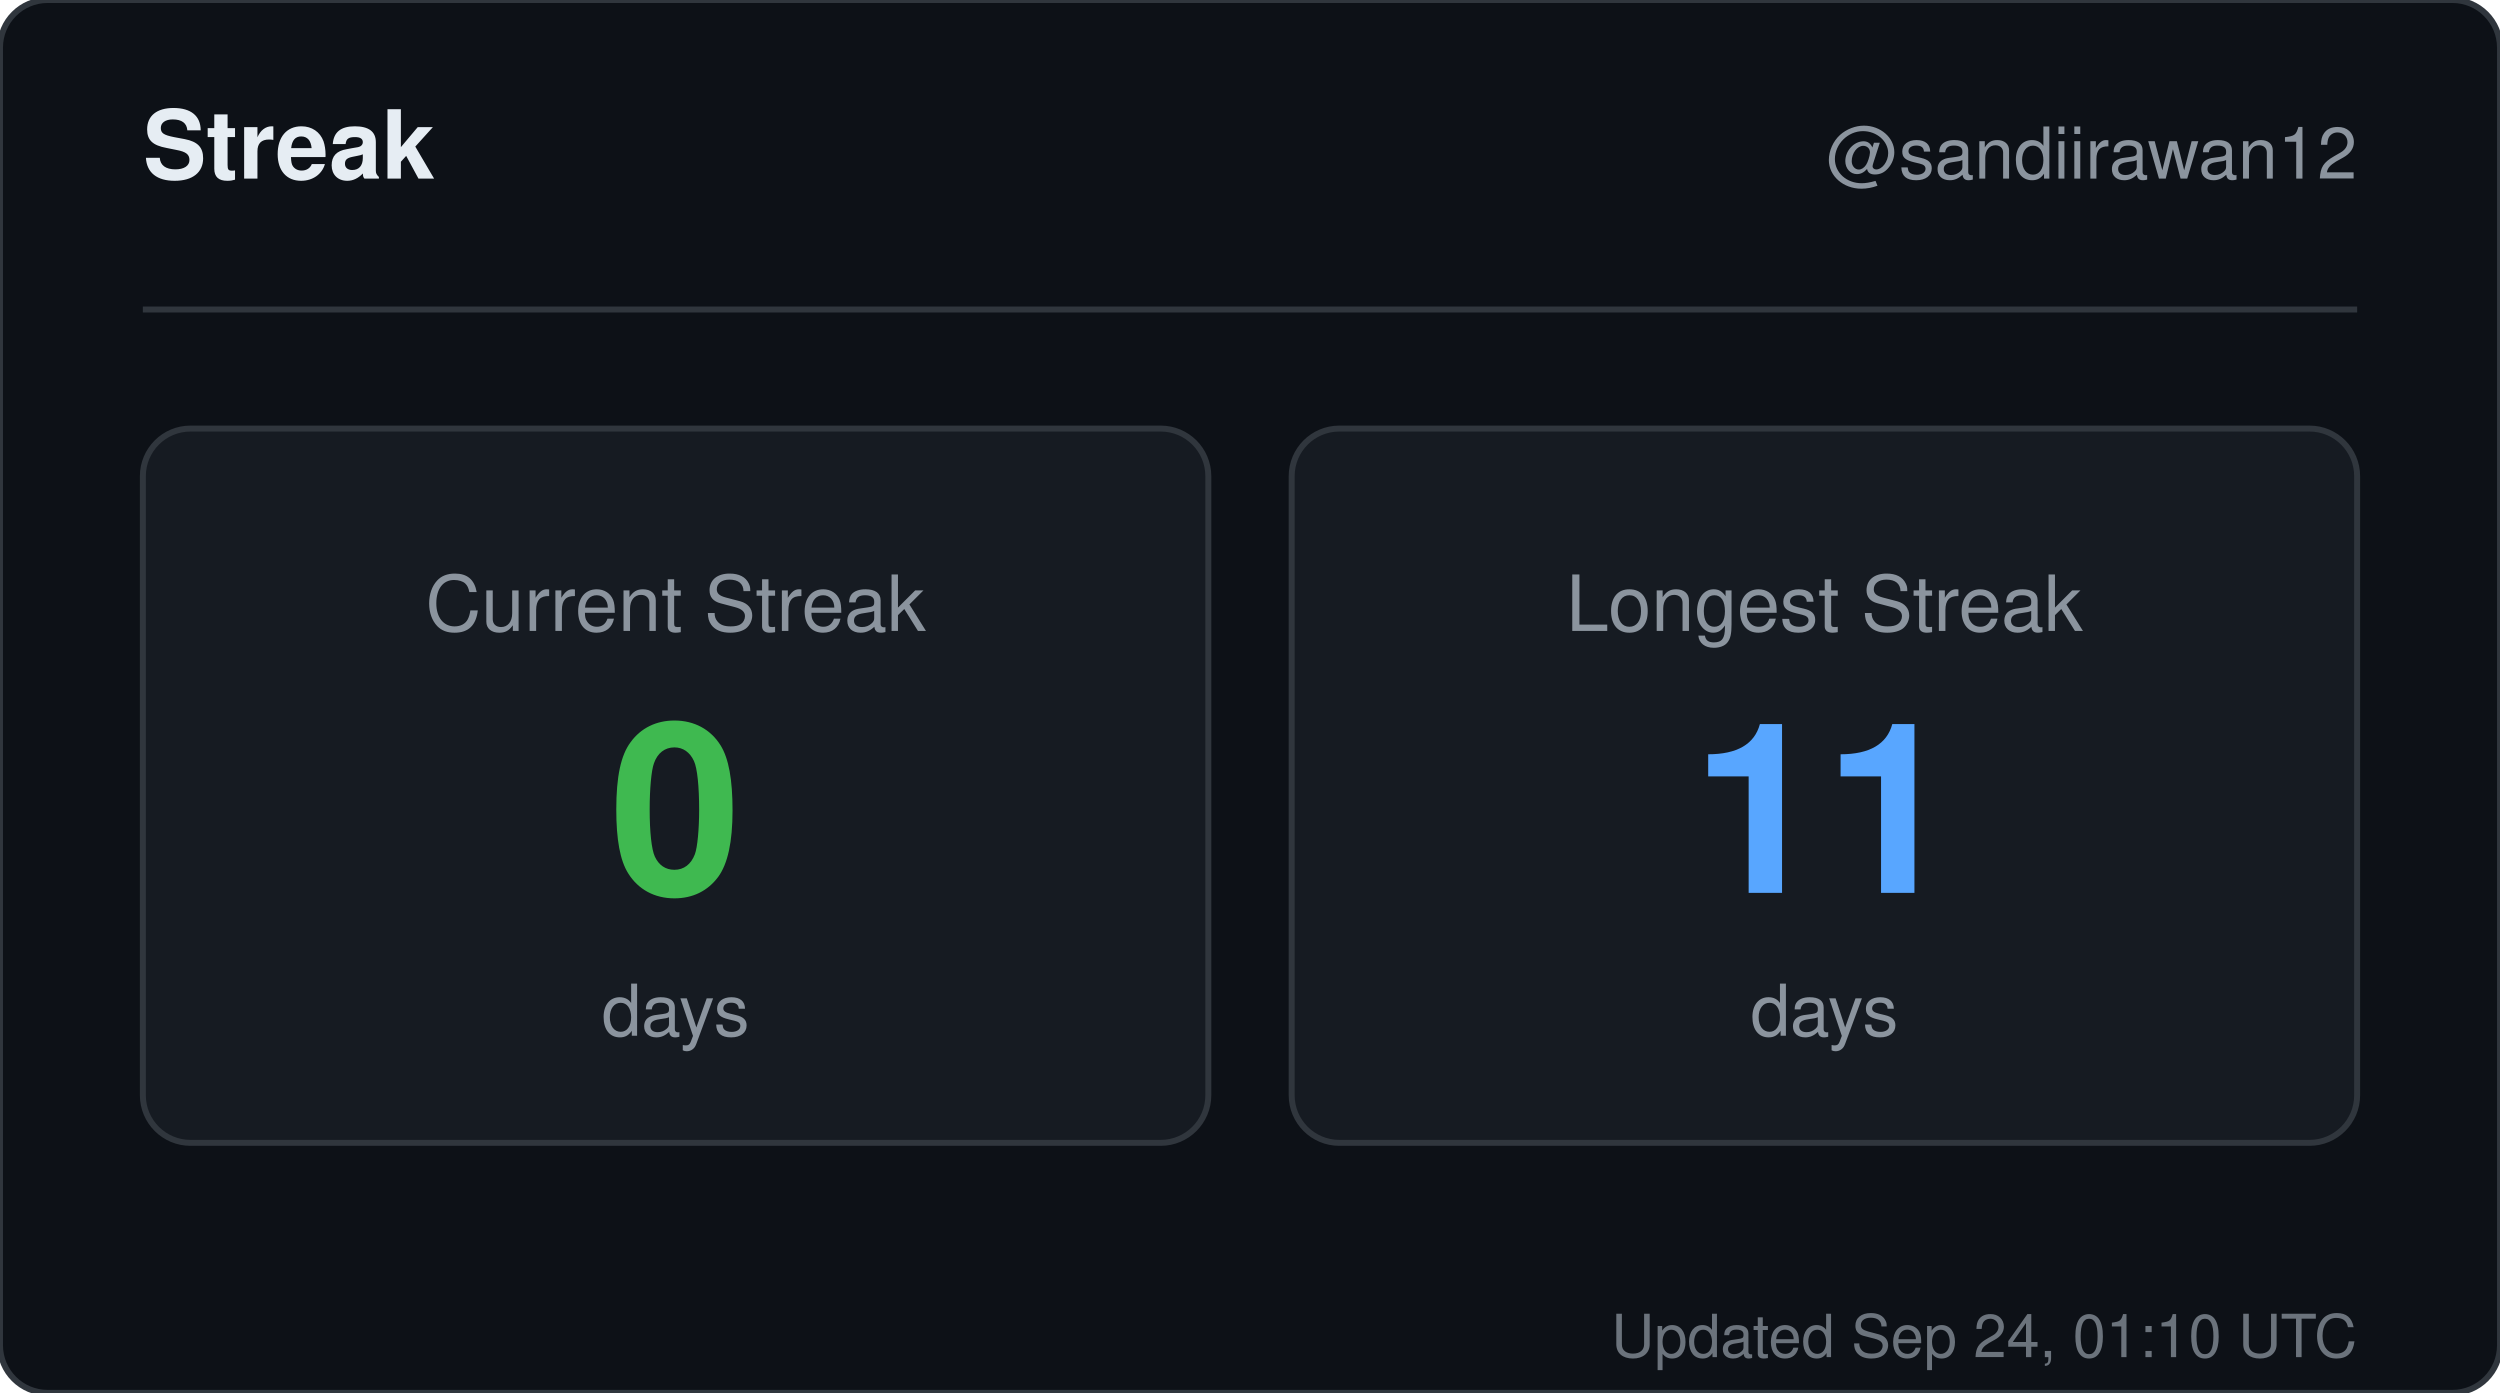
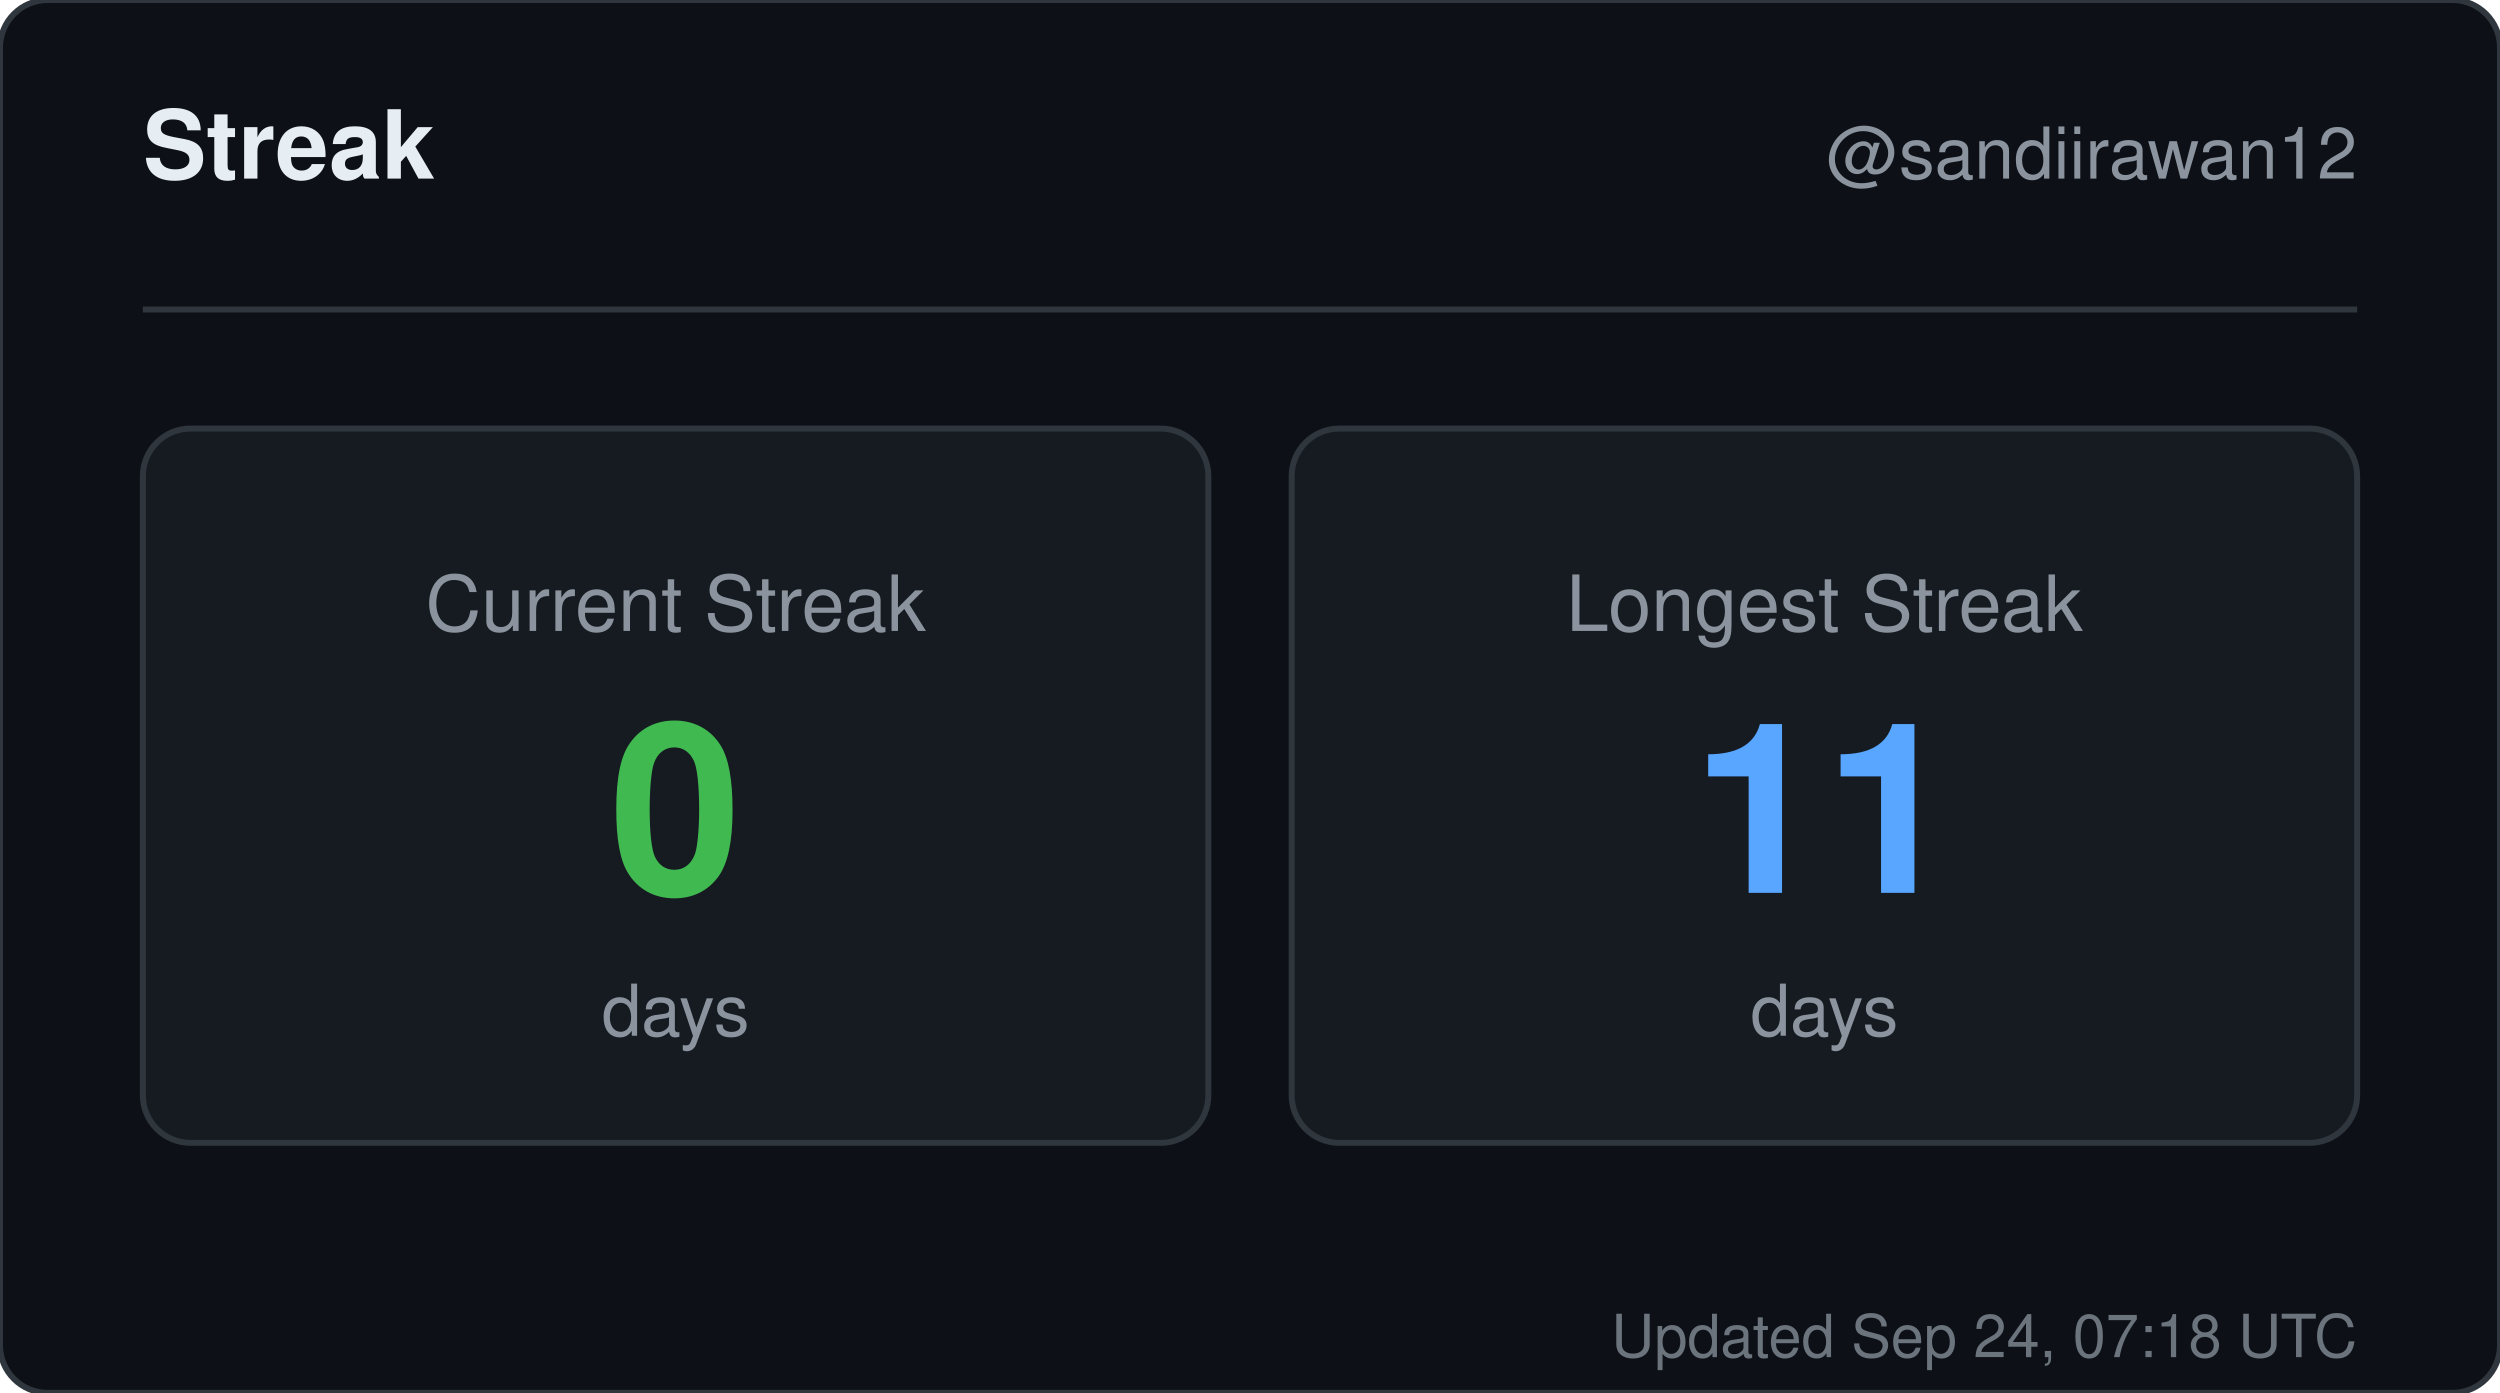
<svg xmlns="http://www.w3.org/2000/svg" width="420" height="234" viewBox="0 0 420 234" role="img" aria-label="Streak for sandiirawan12">
  <rect width="420" height="234" rx="8" fill="#0d1117" stroke="#30363d" />
  <g font-family="-apple-system, BlinkMacSystemFont, Segoe UI, Helvetica, Arial, sans-serif">
    <text x="24" y="30" fill="#e6edf3" font-size="16" font-weight="700">Streak</text>
    <text x="396" y="30" fill="#8b949e" font-size="12" text-anchor="end">@sandiirawan12</text>
    <line x1="24" y1="52" x2="396" y2="52" stroke="#30363d" />
    <rect x="24" y="72" width="179" height="120" rx="8" fill="#161b22" stroke="#30363d" />
    <text x="113.5" y="106" fill="#8b949e" font-size="13" text-anchor="middle">Current Streak</text>
    <text x="113.5" y="150" fill="#3fb950" font-size="40" font-weight="700" text-anchor="middle">0</text>
    <text x="113.5" y="174" fill="#8b949e" font-size="12" text-anchor="middle">days</text>
    <rect x="217" y="72" width="179" height="120" rx="8" fill="#161b22" stroke="#30363d" />
    <text x="306.5" y="106" fill="#8b949e" font-size="13" text-anchor="middle">Longest Streak</text>
    <text x="306.5" y="150" fill="#58a6ff" font-size="40" font-weight="700" text-anchor="middle">11</text>
    <text x="306.5" y="174" fill="#8b949e" font-size="12" text-anchor="middle">days</text>
-     <text x="396" y="228" fill="#8b949e" font-size="10" text-anchor="end" opacity="0.75">Updated Sep 24, 01:10 UTC</text>
+     <text x="396" y="228" fill="#8b949e" font-size="10" text-anchor="end" opacity="0.75">Updated Sep 24, 07:18 UTC</text>
  </g>
</svg>
